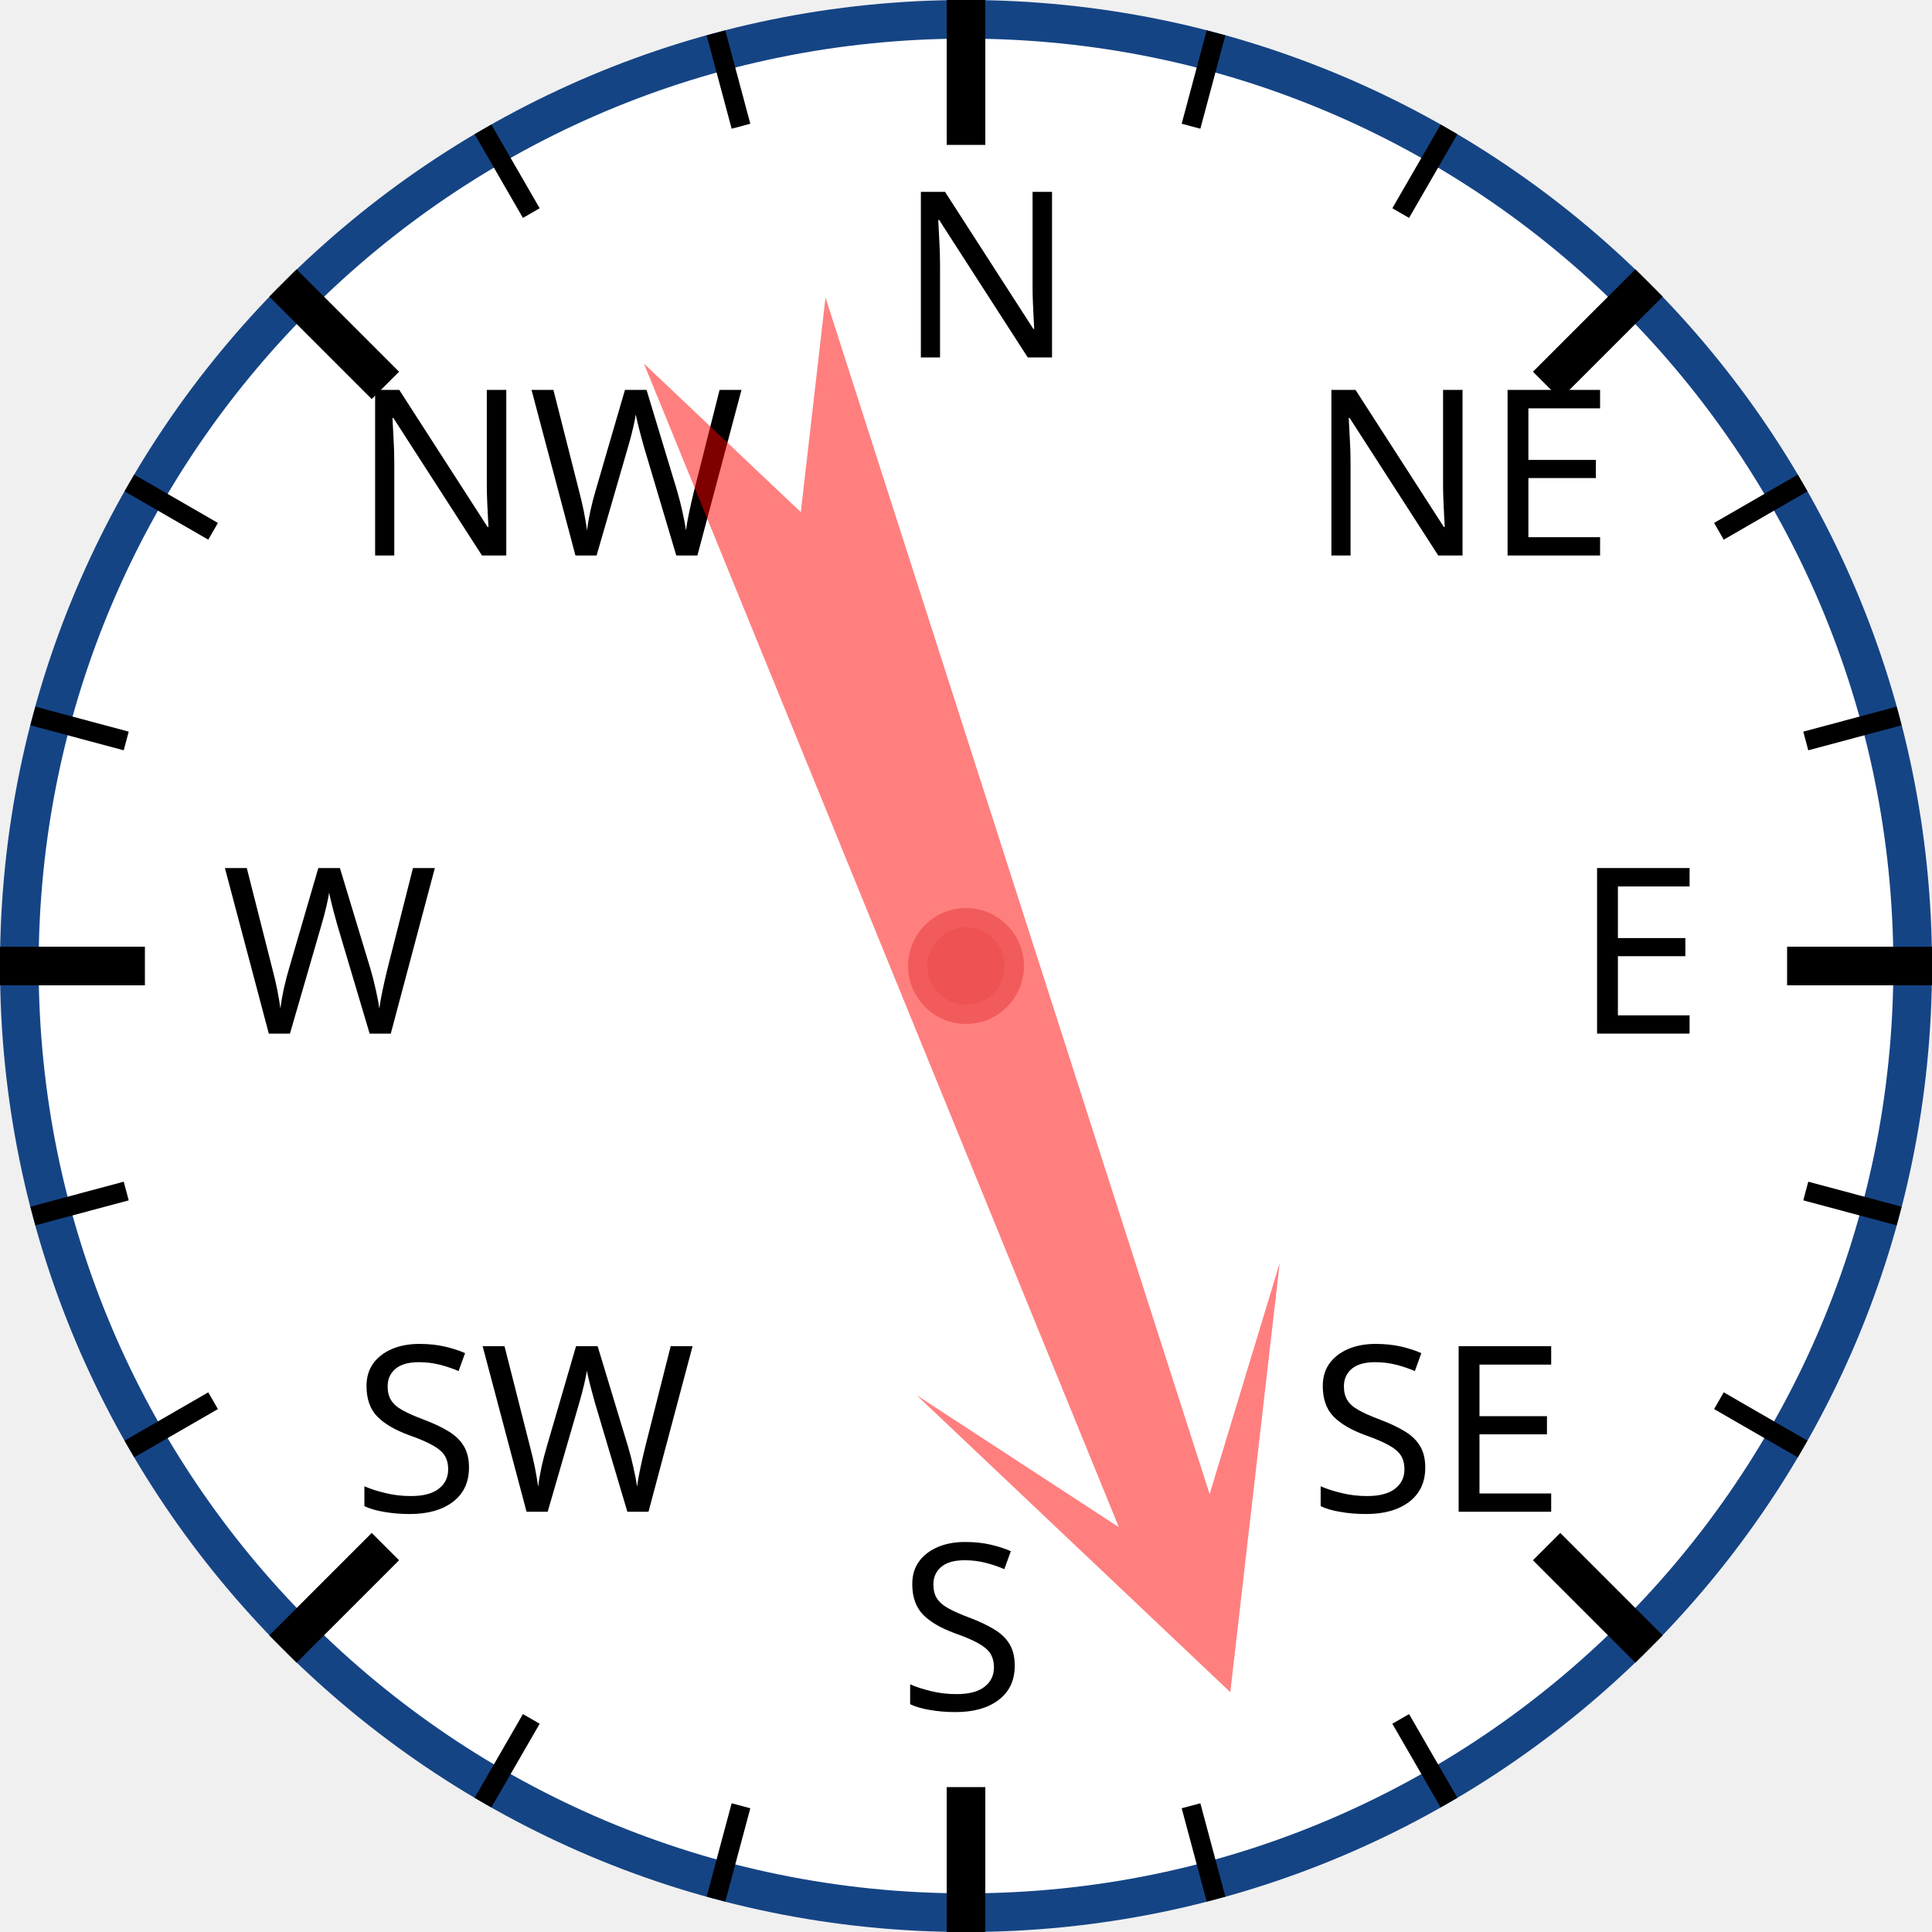
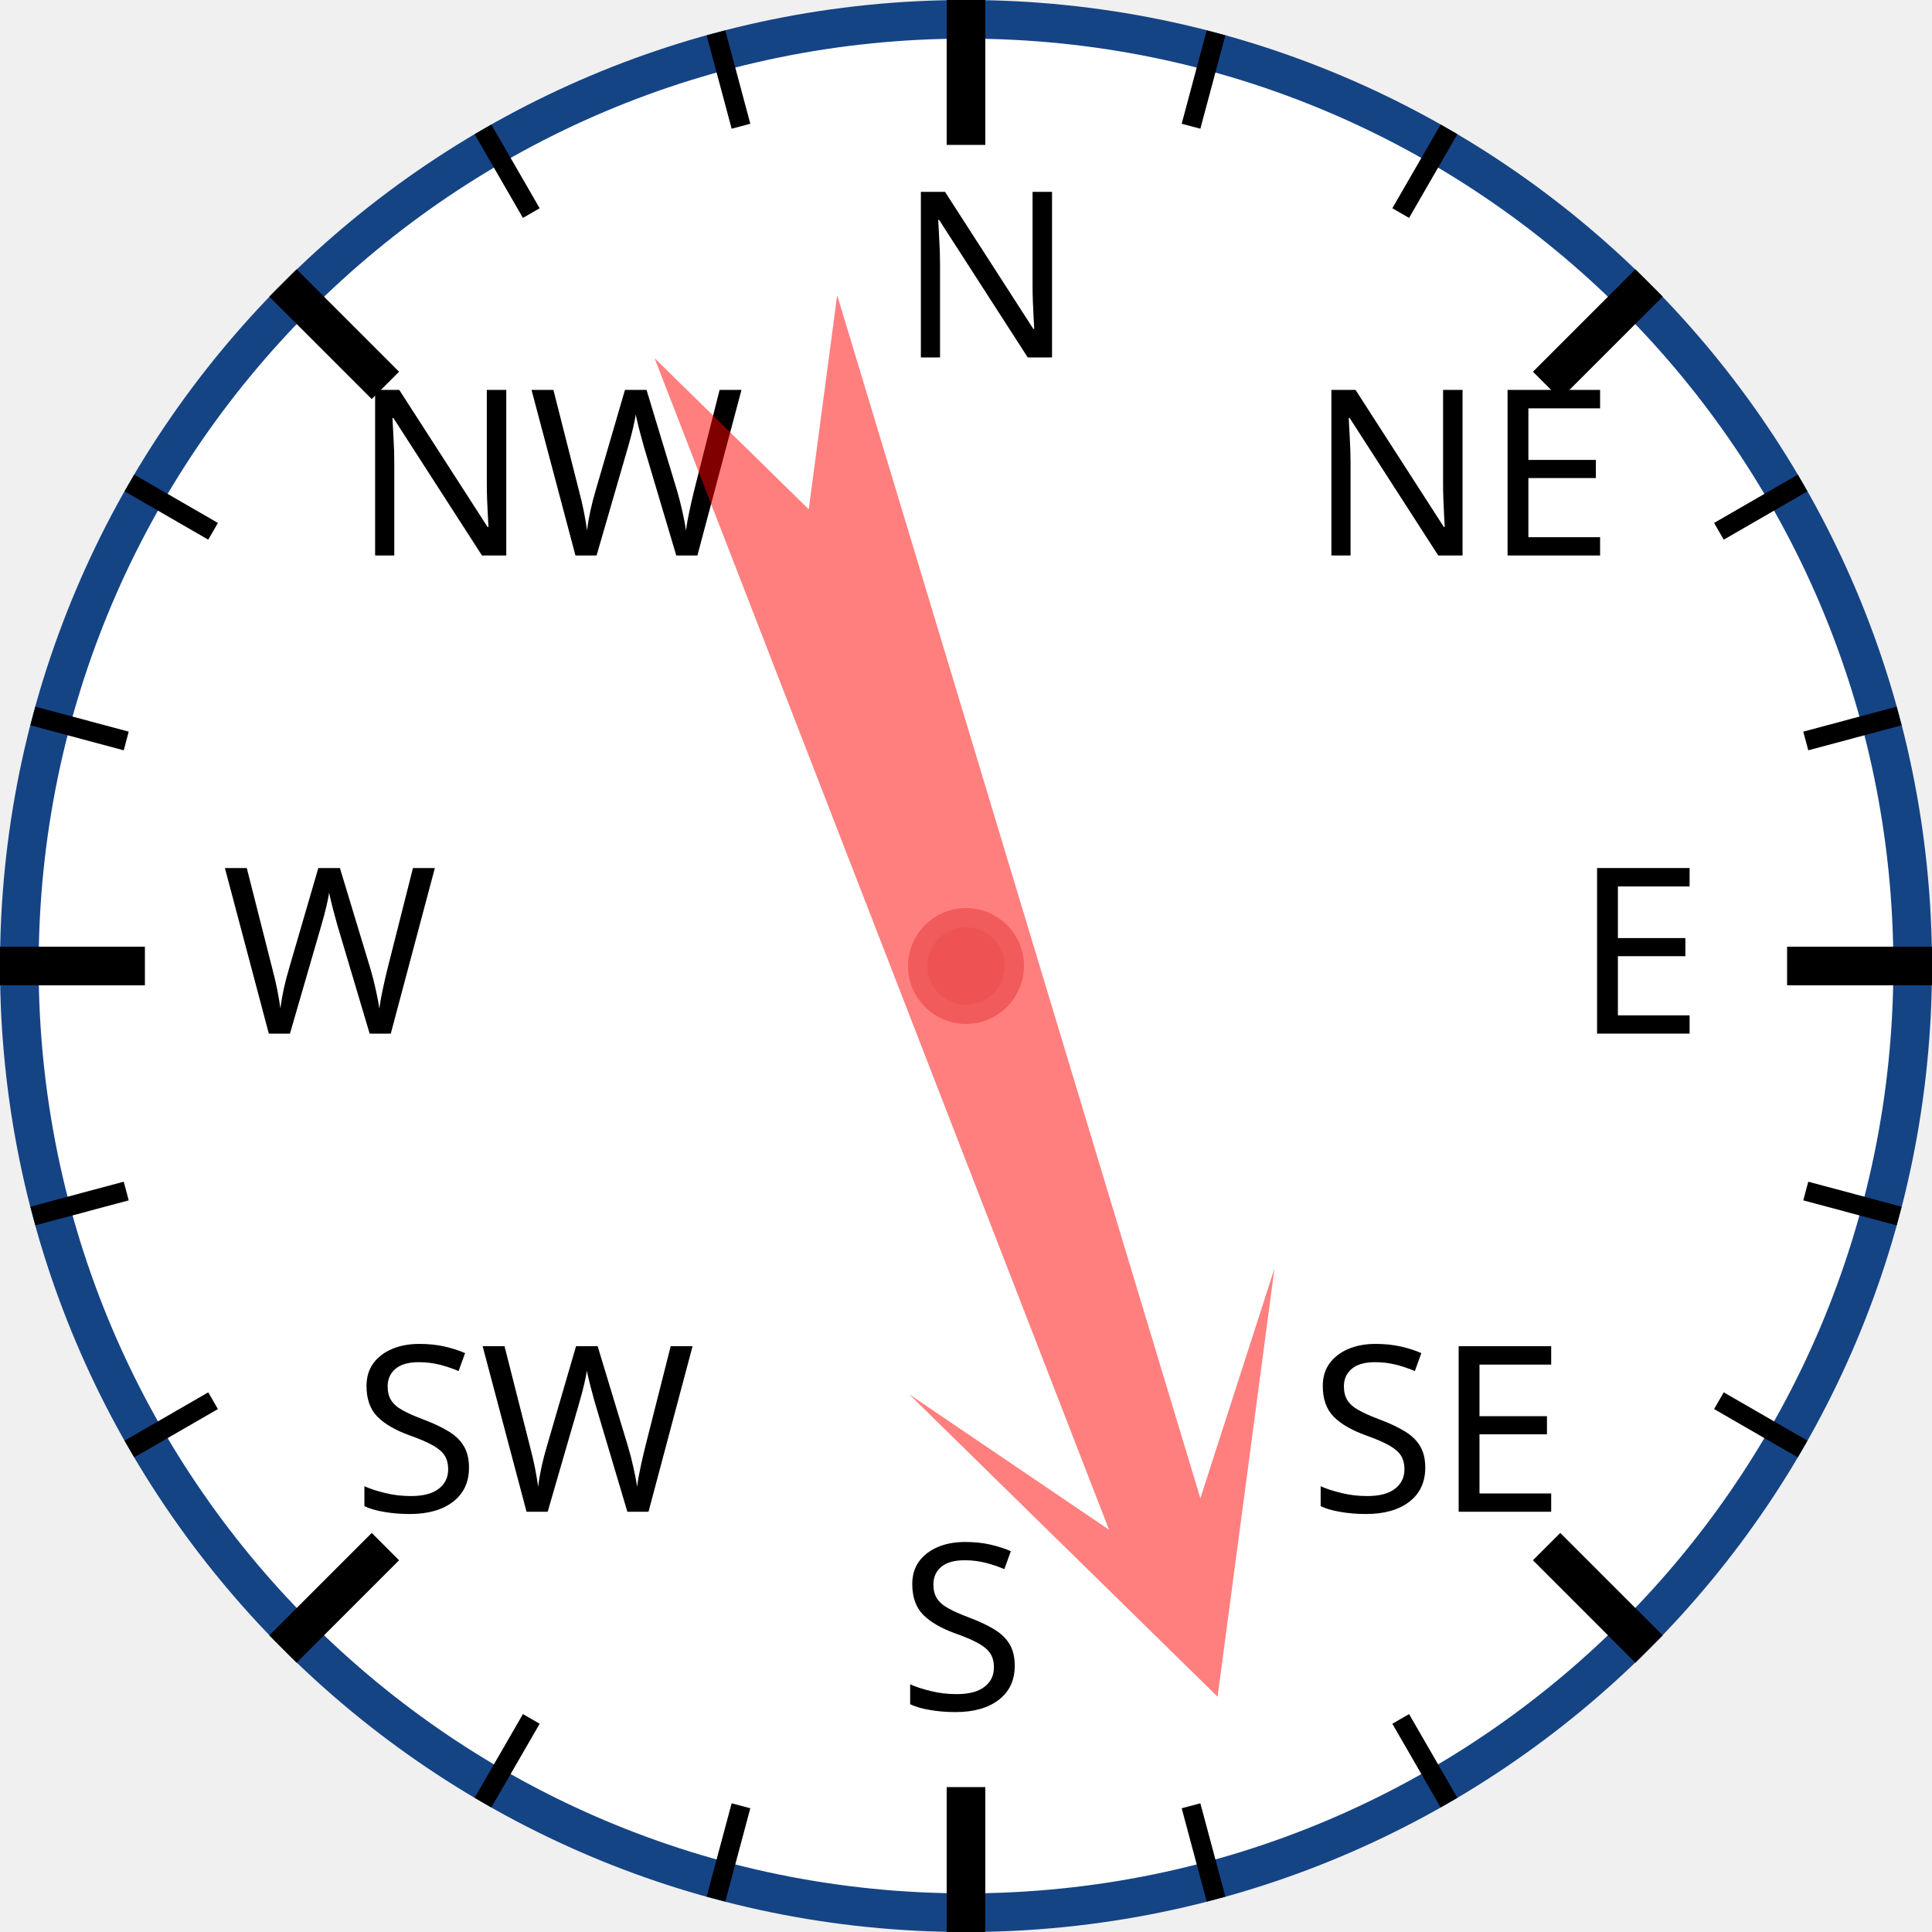
<svg xmlns="http://www.w3.org/2000/svg" width="120px" height="120px" viewBox="0 0 200 200">
  <circle cx="100" cy="100" r="98" style="fill: white; stroke: #154485; stroke-width: 4;" />
  <text x="93.0" y="37.0" style="font-family: sans-serif; font-size: 18pt;">N</text>
  <line x1="100.0" y1="0.0" x2="100.0" y2="15.0" style="stroke: black; stroke-width: 4;" />
  <line x1="74.118" y1="3.407" x2="76.706" y2="13.067" style="stroke: black; stroke-width: 2;" />
  <line x1="50" y1="13.397" x2="55" y2="22.058" style="stroke: black; stroke-width: 2;" />
  <text x="36.503" y="57.503" style="font-family: sans-serif; font-size: 18pt;">NW</text>
  <line x1="29.289" y1="29.289" x2="39.896" y2="39.896" style="stroke: black; stroke-width: 4;" />
  <line x1="13.397" y1="50" x2="22.058" y2="55" style="stroke: black; stroke-width: 2;" />
  <line x1="3.407" y1="74.118" x2="13.067" y2="76.706" style="stroke: black; stroke-width: 2;" />
  <text x="23.0" y="107.0" style="font-family: sans-serif; font-size: 18pt;">W</text>
  <line x1="0.0" y1="100.0" x2="15.0" y2="100.0" style="stroke: black; stroke-width: 4;" />
  <line x1="3.407" y1="125.882" x2="13.067" y2="123.294" style="stroke: black; stroke-width: 2;" />
  <line x1="13.397" y1="150" x2="22.058" y2="145" style="stroke: black; stroke-width: 2;" />
  <text x="36.503" y="156.497" style="font-family: sans-serif; font-size: 18pt;">SW</text>
  <line x1="29.289" y1="170.711" x2="39.896" y2="160.104" style="stroke: black; stroke-width: 4;" />
  <line x1="50" y1="186.603" x2="55" y2="177.942" style="stroke: black; stroke-width: 2;" />
  <line x1="74.118" y1="196.593" x2="76.706" y2="186.933" style="stroke: black; stroke-width: 2;" />
  <text x="93" y="177.0" style="font-family: sans-serif; font-size: 18pt;">S</text>
  <line x1="100" y1="200.0" x2="100" y2="185.0" style="stroke: black; stroke-width: 4;" />
  <line x1="125.882" y1="196.593" x2="123.294" y2="186.933" style="stroke: black; stroke-width: 2;" />
  <line x1="150.0" y1="186.603" x2="145.0" y2="177.942" style="stroke: black; stroke-width: 2;" />
  <text x="135.497" y="156.497" style="font-family: sans-serif; font-size: 18pt;">SE</text>
  <line x1="170.711" y1="170.711" x2="160.104" y2="160.104" style="stroke: black; stroke-width: 4;" />
  <line x1="186.603" y1="150" x2="177.942" y2="145" style="stroke: black; stroke-width: 2;" />
  <line x1="196.593" y1="125.882" x2="186.933" y2="123.294" style="stroke: black; stroke-width: 2;" />
  <text x="163.0" y="107" style="font-family: sans-serif; font-size: 18pt;">E</text>
  <line x1="200.0" y1="100" x2="185.0" y2="100" style="stroke: black; stroke-width: 4;" />
  <line x1="196.593" y1="74.118" x2="186.933" y2="76.706" style="stroke: black; stroke-width: 2;" />
  <line x1="186.603" y1="50" x2="177.942" y2="55" style="stroke: black; stroke-width: 2;" />
  <text x="135.497" y="57.503" style="font-family: sans-serif; font-size: 18pt;">NE</text>
  <line x1="170.711" y1="29.289" x2="160.104" y2="39.896" style="stroke: black; stroke-width: 4;" />
  <line x1="150" y1="13.397" x2="145" y2="22.058" style="stroke: black; stroke-width: 2;" />
  <line x1="125.882" y1="3.407" x2="123.294" y2="13.067" style="stroke: black; stroke-width: 2;" />
-   <polygon points="100 20 120 60 105 40 110 170 100 150 90 170 95 40 80 60" style="fill: red; fill-opacity: 0.5;" transform="rotate(160,100,100)" />
+   <polygon points="100 20 120 60 105 40 110 170 100 150 90 170 95 40 80 60" style="fill: red; fill-opacity: 0.5;" transform="rotate(161,100,100)" />
  <circle cx="100" cy="100" r="5" style="fill: #EE5252; stroke: #F25B5B; stroke-width: 2;" />
</svg>
